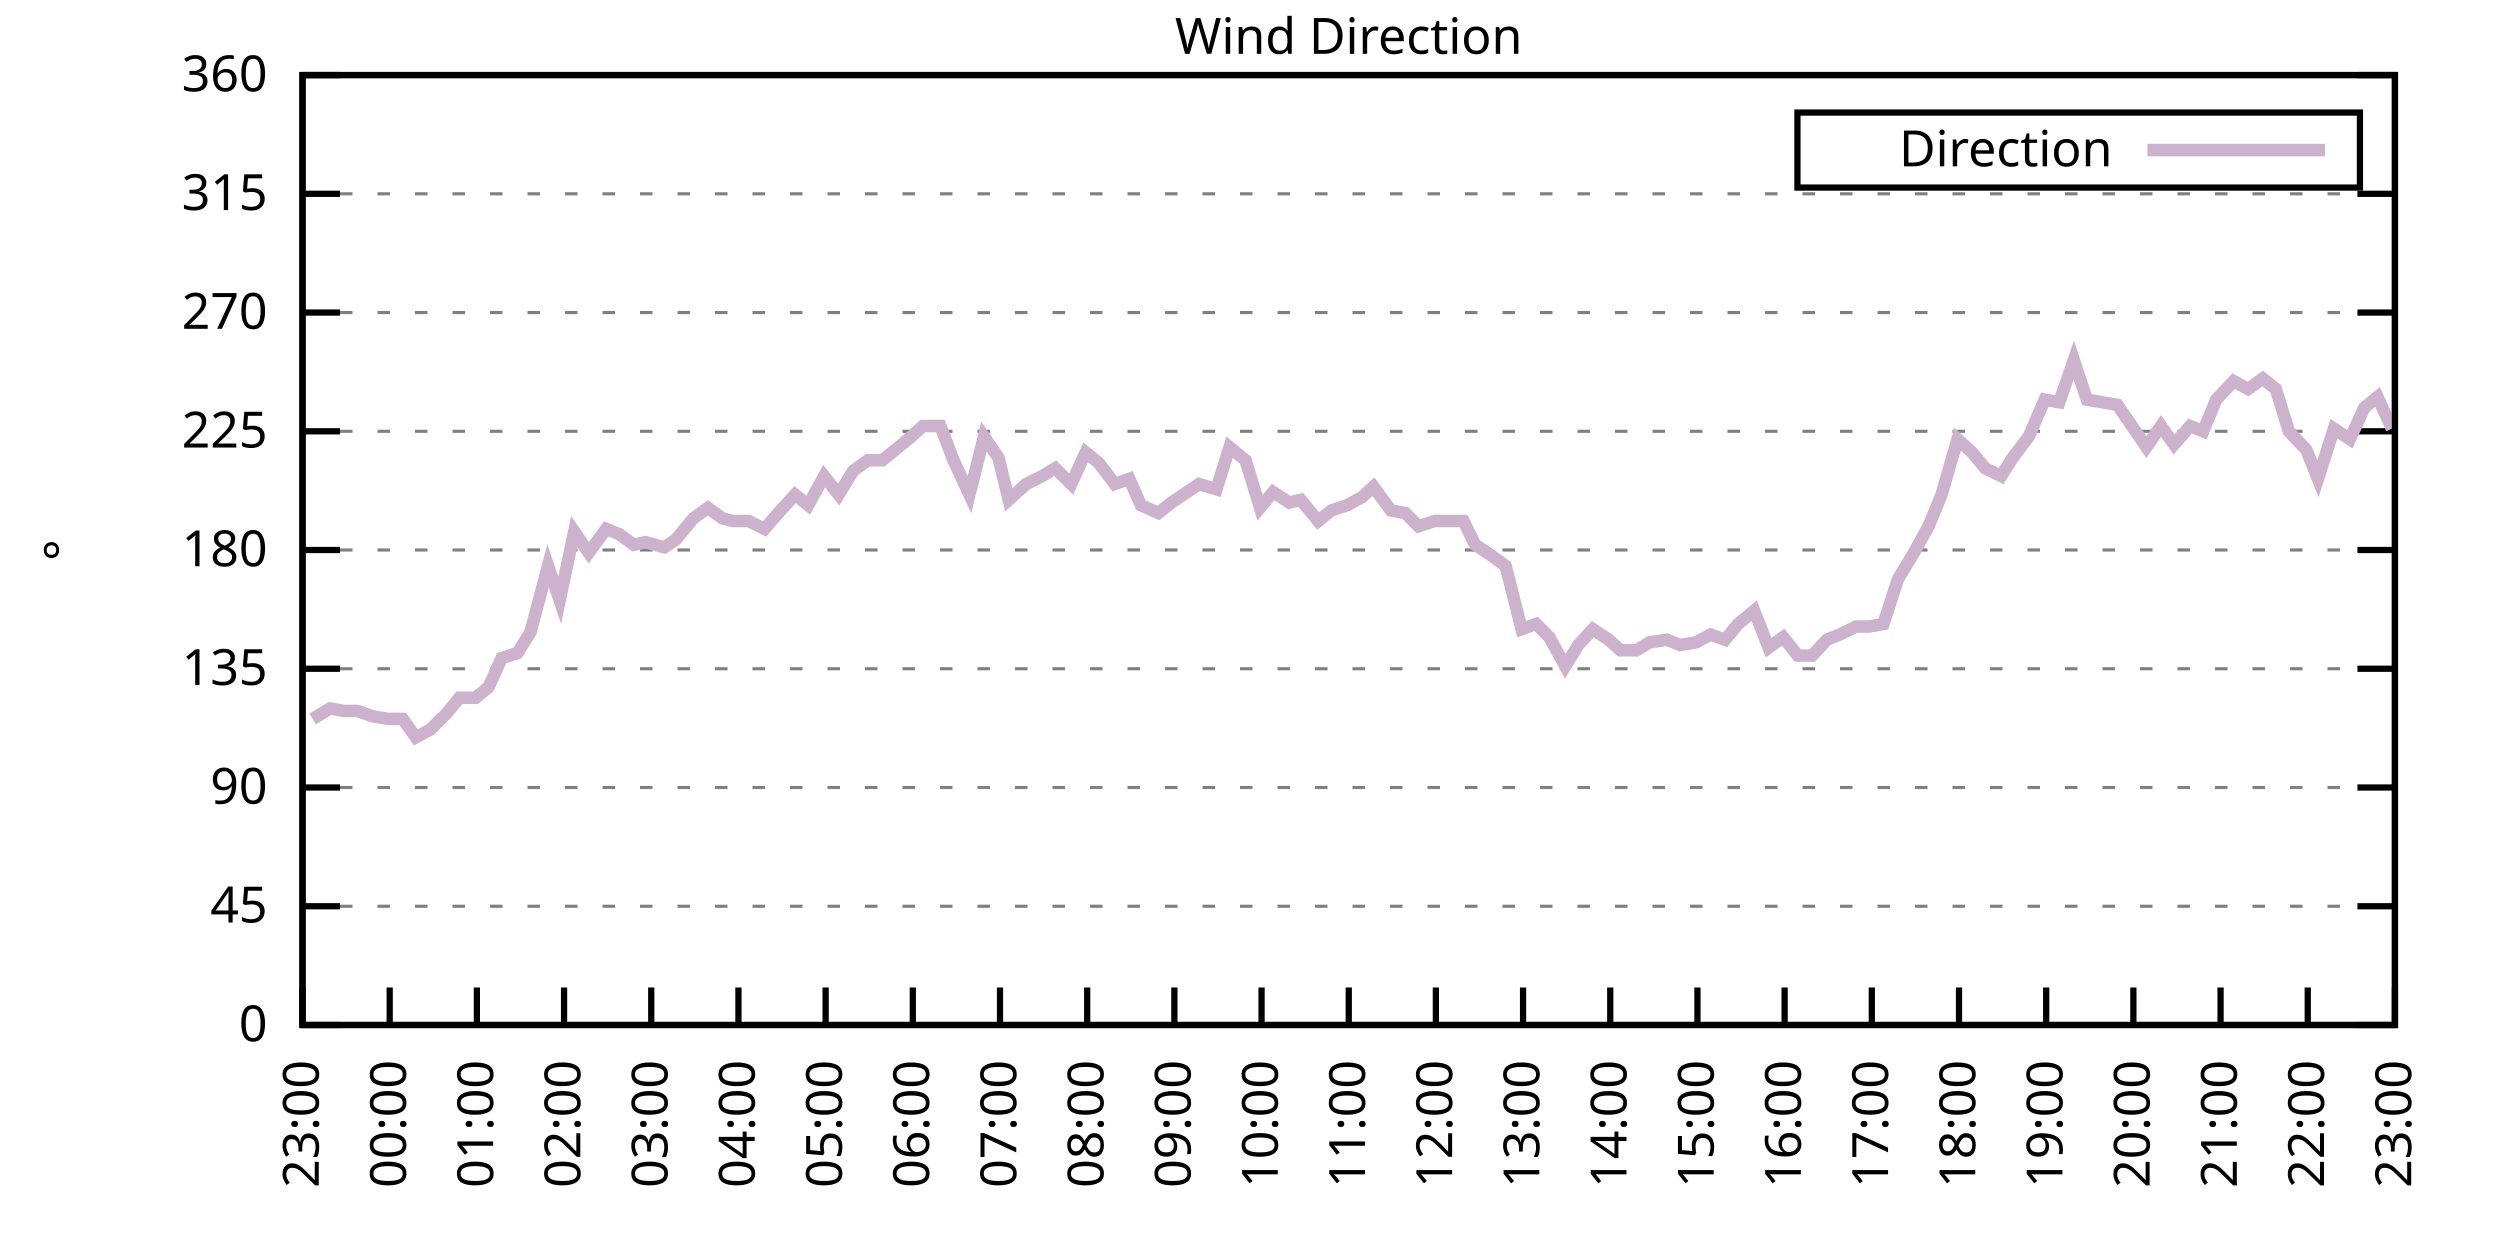
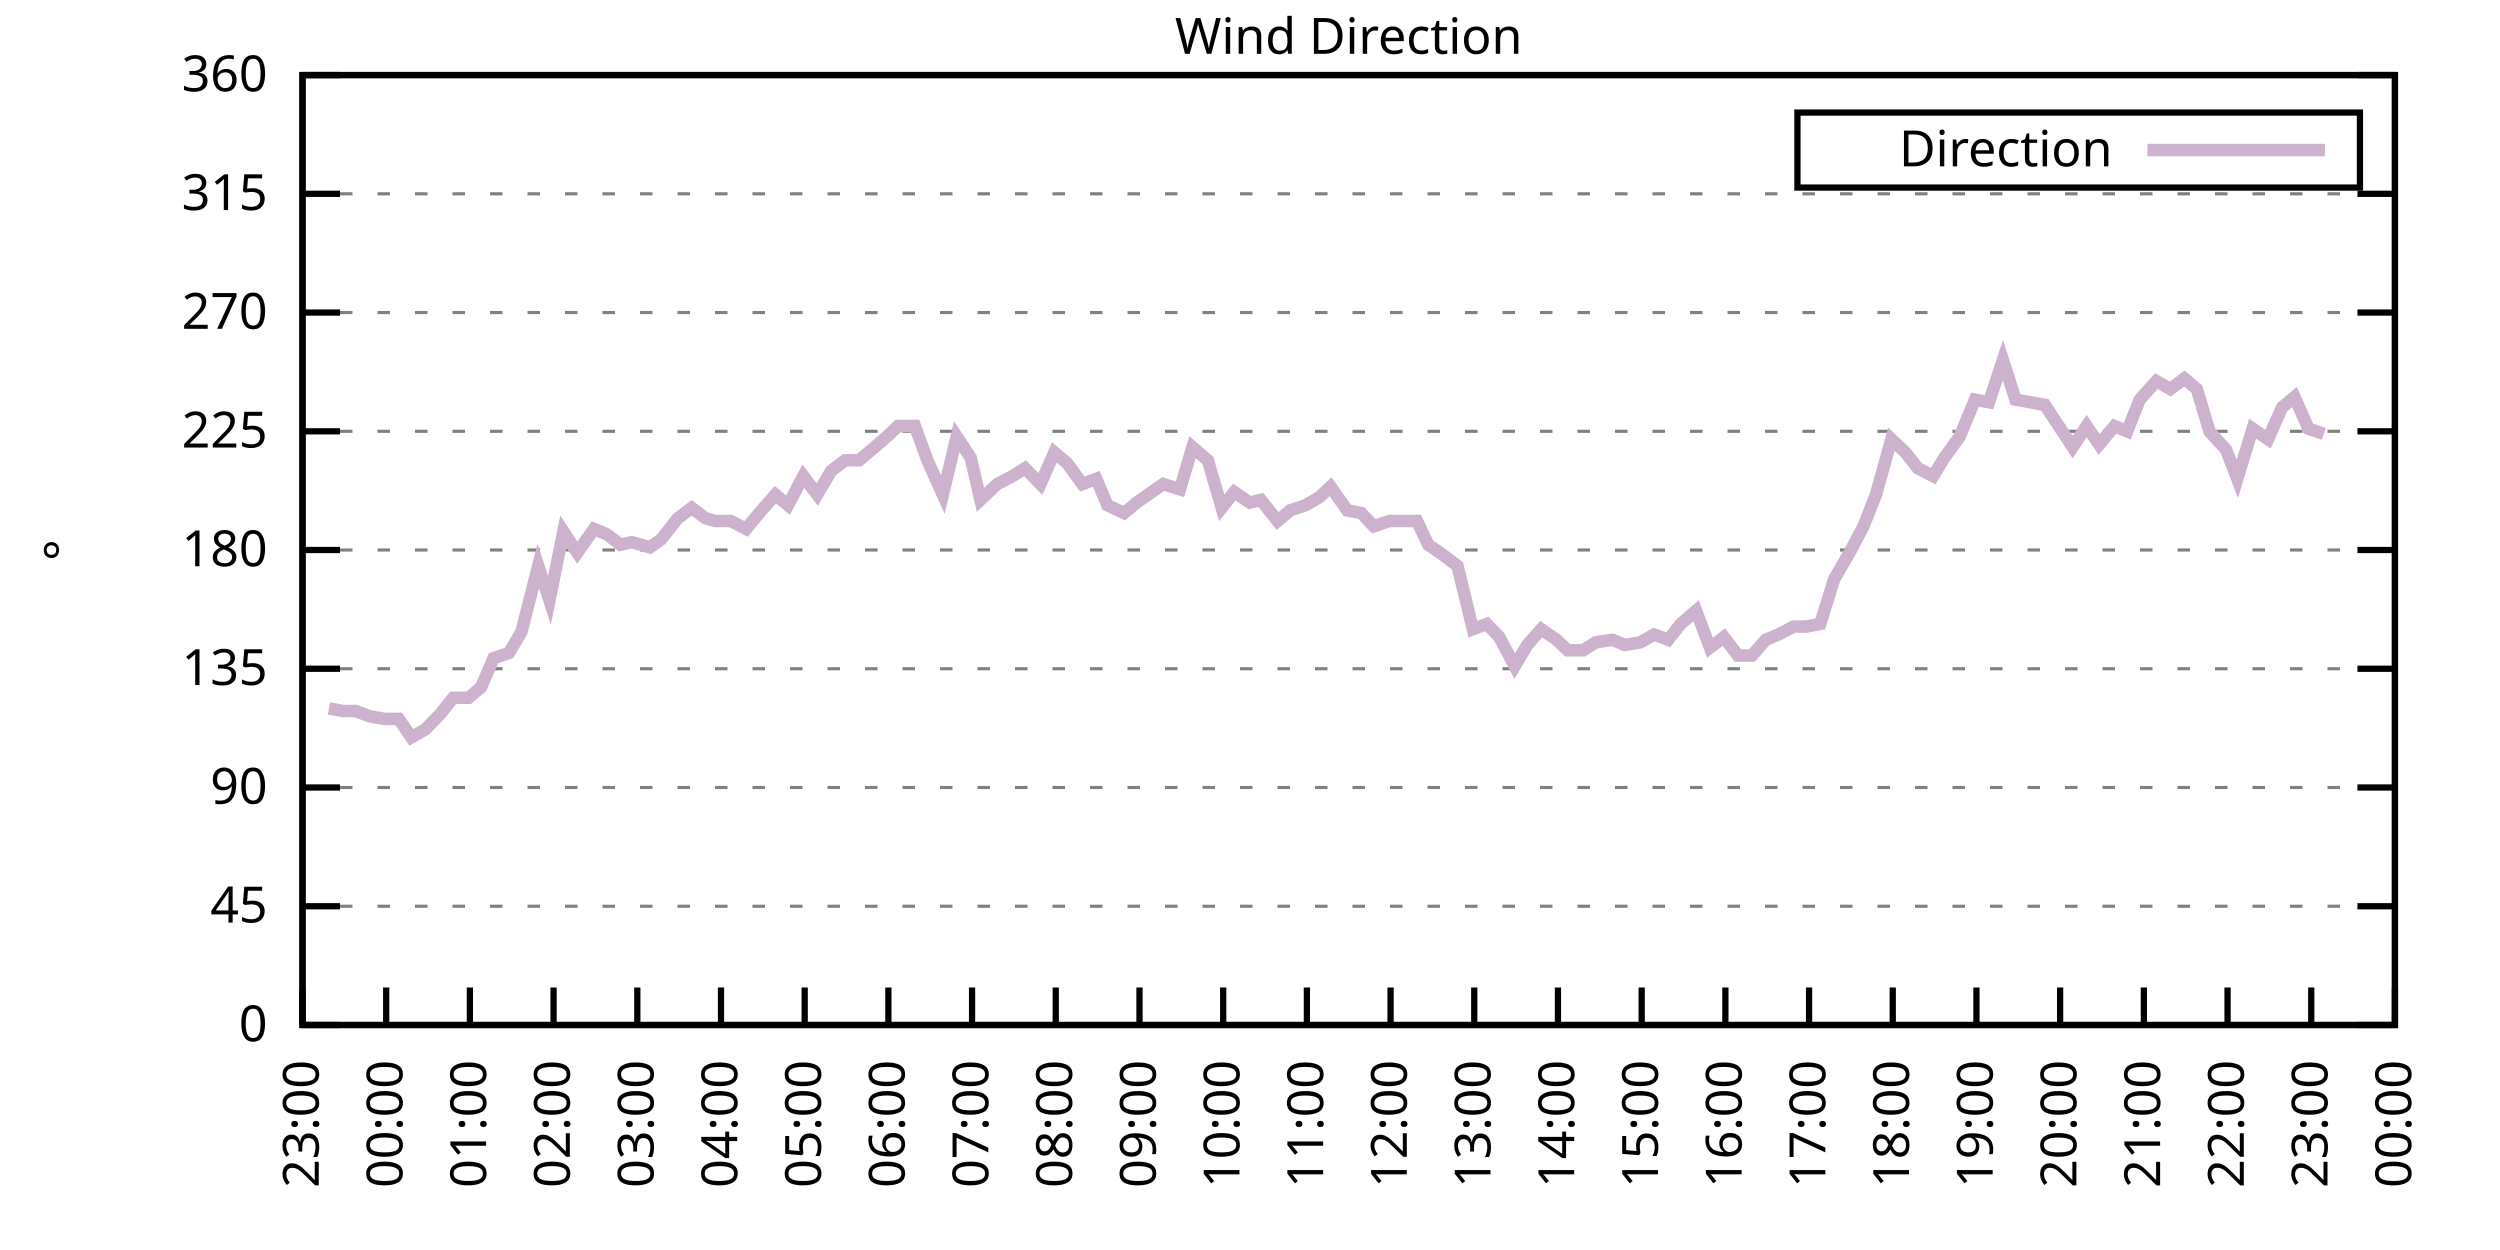
<svg xmlns="http://www.w3.org/2000/svg" xmlns:xlink="http://www.w3.org/1999/xlink" width="400" height="200" viewBox="0 0 400 200">
  <g id="gnuplot_canvas">
    <rect x="0" y="0" width="400" height="200" fill="none" />
    <defs>
      <circle id="gpDot" r="0.5" stroke-width="0.5" stroke="currentColor" />
      <path id="gpPt0" stroke-width="0.333" stroke="currentColor" d="M-1,0 h2 M0,-1 v2" />
      <path id="gpPt1" stroke-width="0.333" stroke="currentColor" d="M-1,-1 L1,1 M1,-1 L-1,1" />
      <path id="gpPt2" stroke-width="0.333" stroke="currentColor" d="M-1,0 L1,0 M0,-1 L0,1 M-1,-1 L1,1 M-1,1 L1,-1" />
      <rect id="gpPt3" stroke-width="0.333" stroke="currentColor" x="-1" y="-1" width="2" height="2" />
      <rect id="gpPt4" stroke-width="0.333" stroke="currentColor" fill="currentColor" x="-1" y="-1" width="2" height="2" />
      <circle id="gpPt5" stroke-width="0.333" stroke="currentColor" cx="0" cy="0" r="1" />
      <use xlink:href="#gpPt5" id="gpPt6" fill="currentColor" stroke="none" />
      <path id="gpPt7" stroke-width="0.333" stroke="currentColor" d="M0,-1.33 L-1.33,0.67 L1.33,0.67 z" />
      <use xlink:href="#gpPt7" id="gpPt8" fill="currentColor" stroke="none" />
      <use xlink:href="#gpPt7" id="gpPt9" stroke="currentColor" transform="rotate(180)" />
      <use xlink:href="#gpPt9" id="gpPt10" fill="currentColor" stroke="none" />
      <use xlink:href="#gpPt3" id="gpPt11" stroke="currentColor" transform="rotate(45)" />
      <use xlink:href="#gpPt11" id="gpPt12" fill="currentColor" stroke="none" />
      <path id="gpPt13" stroke-width="0.333" stroke="currentColor" d="M0,1.330 L1.265,0.411 L0.782,-1.067 L-0.782,-1.076 L-1.265,0.411 z" />
      <use xlink:href="#gpPt13" id="gpPt14" fill="currentColor" stroke="none" />
      <filter id="textbox" filterUnits="objectBoundingBox" x="0" y="0" height="1" width="1">
        <feFlood flood-color="white" flood-opacity="1" result="bgnd" />
        <feComposite in="SourceGraphic" in2="bgnd" operator="atop" />
      </filter>
      <filter id="greybox" filterUnits="objectBoundingBox" x="0" y="0" height="1" width="1">
        <feFlood flood-color="lightgrey" flood-opacity="1" result="grey" />
        <feComposite in="SourceGraphic" in2="grey" operator="atop" />
      </filter>
    </defs>
    <g fill="none" color="white" stroke="currentColor" stroke-width="1.00" stroke-linecap="butt" stroke-linejoin="miter">
</g>
    <g fill="none" color="black" stroke="currentColor" stroke-width="1.00" stroke-linecap="butt" stroke-linejoin="miter">
      <g stroke="none" shape-rendering="crispEdges">
        <polygon fill="rgb(255, 255, 255)" points="48.40,164.00 383.18,164.00 383.18,12.02 48.40,12.02 " />
      </g>
    </g>
    <g fill="none" color="black" stroke="currentColor" stroke-width="1.00" stroke-linecap="butt" stroke-linejoin="miter">
</g>
    <g fill="none" color="black" stroke="black" stroke-width="0.50" stroke-linecap="butt" stroke-linejoin="miter">
</g>
    <g fill="none" color="gray" stroke="currentColor" stroke-width="0.50" stroke-linecap="butt" stroke-linejoin="miter">
      <path stroke="gray" stroke-dasharray="2,4" class="gridline" d="M48.40,164.00 L383.19,164.00  " />
    </g>
    <g fill="none" color="gray" stroke="gray" stroke-width="1.00" stroke-linecap="butt" stroke-linejoin="miter">
</g>
    <g fill="none" color="black" stroke="currentColor" stroke-width="1.00" stroke-linecap="butt" stroke-linejoin="miter">
      <path stroke="black" d="M48.40,164.00 L54.40,164.00 M383.19,164.00 L377.19,164.00  " />
      <g transform="translate(42.80,166.60)" stroke="none" fill="black" font-family="Sans" font-size="8.00" text-anchor="end">
        <text>
          <tspan font-family="Sans"> 0</tspan>
        </text>
      </g>
    </g>
    <g fill="none" color="black" stroke="currentColor" stroke-width="1.00" stroke-linecap="butt" stroke-linejoin="miter">
</g>
    <g fill="none" color="black" stroke="black" stroke-width="0.50" stroke-linecap="butt" stroke-linejoin="miter">
</g>
    <g fill="none" color="gray" stroke="currentColor" stroke-width="0.50" stroke-linecap="butt" stroke-linejoin="miter">
      <path stroke="gray" stroke-dasharray="2,4" class="gridline" d="M48.40,145.00 L383.19,145.00  " />
    </g>
    <g fill="none" color="gray" stroke="gray" stroke-width="1.00" stroke-linecap="butt" stroke-linejoin="miter">
</g>
    <g fill="none" color="black" stroke="currentColor" stroke-width="1.00" stroke-linecap="butt" stroke-linejoin="miter">
      <path stroke="black" d="M48.40,145.00 L54.40,145.00 M383.19,145.00 L377.19,145.00  " />
      <g transform="translate(42.80,147.60)" stroke="none" fill="black" font-family="Sans" font-size="8.00" text-anchor="end">
        <text>
          <tspan font-family="Sans"> 45</tspan>
        </text>
      </g>
    </g>
    <g fill="none" color="black" stroke="currentColor" stroke-width="1.00" stroke-linecap="butt" stroke-linejoin="miter">
</g>
    <g fill="none" color="black" stroke="black" stroke-width="0.50" stroke-linecap="butt" stroke-linejoin="miter">
</g>
    <g fill="none" color="gray" stroke="currentColor" stroke-width="0.50" stroke-linecap="butt" stroke-linejoin="miter">
      <path stroke="gray" stroke-dasharray="2,4" class="gridline" d="M48.40,126.00 L383.19,126.00  " />
    </g>
    <g fill="none" color="gray" stroke="gray" stroke-width="1.00" stroke-linecap="butt" stroke-linejoin="miter">
</g>
    <g fill="none" color="black" stroke="currentColor" stroke-width="1.00" stroke-linecap="butt" stroke-linejoin="miter">
      <path stroke="black" d="M48.40,126.00 L54.40,126.00 M383.19,126.00 L377.19,126.00  " />
      <g transform="translate(42.80,128.60)" stroke="none" fill="black" font-family="Sans" font-size="8.00" text-anchor="end">
        <text>
          <tspan font-family="Sans"> 90</tspan>
        </text>
      </g>
    </g>
    <g fill="none" color="black" stroke="currentColor" stroke-width="1.00" stroke-linecap="butt" stroke-linejoin="miter">
</g>
    <g fill="none" color="black" stroke="black" stroke-width="0.50" stroke-linecap="butt" stroke-linejoin="miter">
</g>
    <g fill="none" color="gray" stroke="currentColor" stroke-width="0.50" stroke-linecap="butt" stroke-linejoin="miter">
      <path stroke="gray" stroke-dasharray="2,4" class="gridline" d="M48.40,107.00 L383.19,107.00  " />
    </g>
    <g fill="none" color="gray" stroke="gray" stroke-width="1.00" stroke-linecap="butt" stroke-linejoin="miter">
</g>
    <g fill="none" color="black" stroke="currentColor" stroke-width="1.00" stroke-linecap="butt" stroke-linejoin="miter">
      <path stroke="black" d="M48.40,107.00 L54.40,107.00 M383.19,107.00 L377.19,107.00  " />
      <g transform="translate(42.80,109.60)" stroke="none" fill="black" font-family="Sans" font-size="8.00" text-anchor="end">
        <text>
          <tspan font-family="Sans"> 135</tspan>
        </text>
      </g>
    </g>
    <g fill="none" color="black" stroke="currentColor" stroke-width="1.00" stroke-linecap="butt" stroke-linejoin="miter">
</g>
    <g fill="none" color="black" stroke="black" stroke-width="0.50" stroke-linecap="butt" stroke-linejoin="miter">
</g>
    <g fill="none" color="gray" stroke="currentColor" stroke-width="0.50" stroke-linecap="butt" stroke-linejoin="miter">
      <path stroke="gray" stroke-dasharray="2,4" class="gridline" d="M48.40,88.00 L383.19,88.00  " />
    </g>
    <g fill="none" color="gray" stroke="gray" stroke-width="1.00" stroke-linecap="butt" stroke-linejoin="miter">
</g>
    <g fill="none" color="black" stroke="currentColor" stroke-width="1.00" stroke-linecap="butt" stroke-linejoin="miter">
      <path stroke="black" d="M48.40,88.00 L54.40,88.00 M383.19,88.00 L377.19,88.00  " />
      <g transform="translate(42.80,90.60)" stroke="none" fill="black" font-family="Sans" font-size="8.00" text-anchor="end">
        <text>
          <tspan font-family="Sans"> 180</tspan>
        </text>
      </g>
    </g>
    <g fill="none" color="black" stroke="currentColor" stroke-width="1.00" stroke-linecap="butt" stroke-linejoin="miter">
</g>
    <g fill="none" color="black" stroke="black" stroke-width="0.50" stroke-linecap="butt" stroke-linejoin="miter">
</g>
    <g fill="none" color="gray" stroke="currentColor" stroke-width="0.50" stroke-linecap="butt" stroke-linejoin="miter">
      <path stroke="gray" stroke-dasharray="2,4" class="gridline" d="M48.40,69.01 L383.19,69.01  " />
    </g>
    <g fill="none" color="gray" stroke="gray" stroke-width="1.00" stroke-linecap="butt" stroke-linejoin="miter">
</g>
    <g fill="none" color="black" stroke="currentColor" stroke-width="1.00" stroke-linecap="butt" stroke-linejoin="miter">
      <path stroke="black" d="M48.40,69.01 L54.40,69.01 M383.19,69.01 L377.19,69.01  " />
      <g transform="translate(42.80,71.61)" stroke="none" fill="black" font-family="Sans" font-size="8.00" text-anchor="end">
        <text>
          <tspan font-family="Sans"> 225</tspan>
        </text>
      </g>
    </g>
    <g fill="none" color="black" stroke="currentColor" stroke-width="1.00" stroke-linecap="butt" stroke-linejoin="miter">
</g>
    <g fill="none" color="black" stroke="black" stroke-width="0.50" stroke-linecap="butt" stroke-linejoin="miter">
</g>
    <g fill="none" color="gray" stroke="currentColor" stroke-width="0.50" stroke-linecap="butt" stroke-linejoin="miter">
      <path stroke="gray" stroke-dasharray="2,4" class="gridline" d="M48.40,50.01 L383.19,50.01  " />
    </g>
    <g fill="none" color="gray" stroke="gray" stroke-width="1.00" stroke-linecap="butt" stroke-linejoin="miter">
</g>
    <g fill="none" color="black" stroke="currentColor" stroke-width="1.00" stroke-linecap="butt" stroke-linejoin="miter">
      <path stroke="black" d="M48.40,50.01 L54.40,50.01 M383.19,50.01 L377.19,50.01  " />
      <g transform="translate(42.80,52.61)" stroke="none" fill="black" font-family="Sans" font-size="8.00" text-anchor="end">
        <text>
          <tspan font-family="Sans"> 270</tspan>
        </text>
      </g>
    </g>
    <g fill="none" color="black" stroke="currentColor" stroke-width="1.00" stroke-linecap="butt" stroke-linejoin="miter">
</g>
    <g fill="none" color="black" stroke="black" stroke-width="0.50" stroke-linecap="butt" stroke-linejoin="miter">
</g>
    <g fill="none" color="gray" stroke="currentColor" stroke-width="0.50" stroke-linecap="butt" stroke-linejoin="miter">
      <path stroke="gray" stroke-dasharray="2,4" class="gridline" d="M48.40,31.01 L383.19,31.01  " />
    </g>
    <g fill="none" color="gray" stroke="gray" stroke-width="1.00" stroke-linecap="butt" stroke-linejoin="miter">
</g>
    <g fill="none" color="black" stroke="currentColor" stroke-width="1.00" stroke-linecap="butt" stroke-linejoin="miter">
      <path stroke="black" d="M48.40,31.01 L54.40,31.01 M383.19,31.01 L377.19,31.01  " />
      <g transform="translate(42.80,33.61)" stroke="none" fill="black" font-family="Sans" font-size="8.00" text-anchor="end">
        <text>
          <tspan font-family="Sans"> 315</tspan>
        </text>
      </g>
    </g>
    <g fill="none" color="black" stroke="currentColor" stroke-width="1.00" stroke-linecap="butt" stroke-linejoin="miter">
</g>
    <g fill="none" color="black" stroke="black" stroke-width="0.50" stroke-linecap="butt" stroke-linejoin="miter">
</g>
    <g fill="none" color="gray" stroke="currentColor" stroke-width="0.50" stroke-linecap="butt" stroke-linejoin="miter">
      <path stroke="gray" stroke-dasharray="2,4" class="gridline" d="M48.40,12.01 L383.19,12.01  " />
    </g>
    <g fill="none" color="gray" stroke="gray" stroke-width="1.00" stroke-linecap="butt" stroke-linejoin="miter">
</g>
    <g fill="none" color="black" stroke="currentColor" stroke-width="1.00" stroke-linecap="butt" stroke-linejoin="miter">
      <path stroke="black" d="M48.40,12.01 L54.40,12.01 M383.19,12.01 L377.19,12.01  " />
      <g transform="translate(42.80,14.61)" stroke="none" fill="black" font-family="Sans" font-size="8.00" text-anchor="end">
        <text>
          <tspan font-family="Sans"> 360</tspan>
        </text>
      </g>
    </g>
    <g fill="none" color="black" stroke="currentColor" stroke-width="1.00" stroke-linecap="butt" stroke-linejoin="miter">
      <path stroke="black" d="M48.40,164.00 L48.40,158.00  " />
      <g transform="translate(51.00,169.60) rotate(270.00)" stroke="none" fill="black" font-family="Sans" font-size="8.00" text-anchor="end">
        <text>
          <tspan font-family="Sans">23:00</tspan>
        </text>
      </g>
    </g>
    <g fill="none" color="black" stroke="currentColor" stroke-width="1.00" stroke-linecap="butt" stroke-linejoin="miter">
-       <path stroke="black" d="M62.35,164.00 L62.35,158.00  " />
-       <g transform="translate(64.95,169.60) rotate(270.00)" stroke="none" fill="black" font-family="Sans" font-size="8.00" text-anchor="end">
+       <path stroke="black" d="M61.79,164.00 L61.79,158.00  " />
+       <g transform="translate(64.39,169.60) rotate(270.00)" stroke="none" fill="black" font-family="Sans" font-size="8.00" text-anchor="end">
        <text>
          <tspan font-family="Sans">00:00</tspan>
        </text>
      </g>
    </g>
    <g fill="none" color="black" stroke="currentColor" stroke-width="1.00" stroke-linecap="butt" stroke-linejoin="miter">
-       <path stroke="black" d="M76.30,164.00 L76.30,158.00  " />
-       <g transform="translate(78.90,169.60) rotate(270.00)" stroke="none" fill="black" font-family="Sans" font-size="8.00" text-anchor="end">
+       <path stroke="black" d="M75.18,164.00 L75.18,158.00  " />
+       <g transform="translate(77.78,169.60) rotate(270.00)" stroke="none" fill="black" font-family="Sans" font-size="8.00" text-anchor="end">
        <text>
          <tspan font-family="Sans">01:00</tspan>
        </text>
      </g>
    </g>
    <g fill="none" color="black" stroke="currentColor" stroke-width="1.00" stroke-linecap="butt" stroke-linejoin="miter">
-       <path stroke="black" d="M90.25,164.00 L90.25,158.00  " />
-       <g transform="translate(92.85,169.60) rotate(270.00)" stroke="none" fill="black" font-family="Sans" font-size="8.00" text-anchor="end">
+       <path stroke="black" d="M88.57,164.00 L88.57,158.00  " />
+       <g transform="translate(91.17,169.60) rotate(270.00)" stroke="none" fill="black" font-family="Sans" font-size="8.00" text-anchor="end">
        <text>
          <tspan font-family="Sans">02:00</tspan>
        </text>
      </g>
    </g>
    <g fill="none" color="black" stroke="currentColor" stroke-width="1.00" stroke-linecap="butt" stroke-linejoin="miter">
-       <path stroke="black" d="M104.20,164.00 L104.20,158.00  " />
-       <g transform="translate(106.80,169.60) rotate(270.00)" stroke="none" fill="black" font-family="Sans" font-size="8.00" text-anchor="end">
+       <path stroke="black" d="M101.97,164.00 L101.97,158.00  " />
+       <g transform="translate(104.57,169.60) rotate(270.00)" stroke="none" fill="black" font-family="Sans" font-size="8.00" text-anchor="end">
        <text>
          <tspan font-family="Sans">03:00</tspan>
        </text>
      </g>
    </g>
    <g fill="none" color="black" stroke="currentColor" stroke-width="1.00" stroke-linecap="butt" stroke-linejoin="miter">
-       <path stroke="black" d="M118.15,164.00 L118.15,158.00  " />
-       <g transform="translate(120.75,169.60) rotate(270.00)" stroke="none" fill="black" font-family="Sans" font-size="8.00" text-anchor="end">
+       <path stroke="black" d="M115.36,164.00 L115.36,158.00  " />
+       <g transform="translate(117.96,169.60) rotate(270.00)" stroke="none" fill="black" font-family="Sans" font-size="8.00" text-anchor="end">
        <text>
          <tspan font-family="Sans">04:00</tspan>
        </text>
      </g>
    </g>
    <g fill="none" color="black" stroke="currentColor" stroke-width="1.00" stroke-linecap="butt" stroke-linejoin="miter">
-       <path stroke="black" d="M132.10,164.00 L132.10,158.00  " />
-       <g transform="translate(134.70,169.60) rotate(270.00)" stroke="none" fill="black" font-family="Sans" font-size="8.00" text-anchor="end">
+       <path stroke="black" d="M128.75,164.00 L128.75,158.00  " />
+       <g transform="translate(131.35,169.60) rotate(270.00)" stroke="none" fill="black" font-family="Sans" font-size="8.00" text-anchor="end">
        <text>
          <tspan font-family="Sans">05:00</tspan>
        </text>
      </g>
    </g>
    <g fill="none" color="black" stroke="currentColor" stroke-width="1.00" stroke-linecap="butt" stroke-linejoin="miter">
-       <path stroke="black" d="M146.05,164.00 L146.05,158.00  " />
-       <g transform="translate(148.65,169.60) rotate(270.00)" stroke="none" fill="black" font-family="Sans" font-size="8.00" text-anchor="end">
+       <path stroke="black" d="M142.14,164.00 L142.14,158.00  " />
+       <g transform="translate(144.74,169.60) rotate(270.00)" stroke="none" fill="black" font-family="Sans" font-size="8.00" text-anchor="end">
        <text>
          <tspan font-family="Sans">06:00</tspan>
        </text>
      </g>
    </g>
    <g fill="none" color="black" stroke="currentColor" stroke-width="1.00" stroke-linecap="butt" stroke-linejoin="miter">
-       <path stroke="black" d="M160.00,164.00 L160.00,158.00  " />
-       <g transform="translate(162.60,169.60) rotate(270.00)" stroke="none" fill="black" font-family="Sans" font-size="8.00" text-anchor="end">
+       <path stroke="black" d="M155.53,164.00 L155.53,158.00  " />
+       <g transform="translate(158.13,169.60) rotate(270.00)" stroke="none" fill="black" font-family="Sans" font-size="8.00" text-anchor="end">
        <text>
          <tspan font-family="Sans">07:00</tspan>
        </text>
      </g>
    </g>
    <g fill="none" color="black" stroke="currentColor" stroke-width="1.00" stroke-linecap="butt" stroke-linejoin="miter">
-       <path stroke="black" d="M173.95,164.00 L173.95,158.00  " />
-       <g transform="translate(176.55,169.60) rotate(270.00)" stroke="none" fill="black" font-family="Sans" font-size="8.00" text-anchor="end">
+       <path stroke="black" d="M168.92,164.00 L168.92,158.00  " />
+       <g transform="translate(171.52,169.60) rotate(270.00)" stroke="none" fill="black" font-family="Sans" font-size="8.00" text-anchor="end">
        <text>
          <tspan font-family="Sans">08:00</tspan>
        </text>
      </g>
    </g>
    <g fill="none" color="black" stroke="currentColor" stroke-width="1.00" stroke-linecap="butt" stroke-linejoin="miter">
-       <path stroke="black" d="M187.90,164.00 L187.90,158.00  " />
-       <g transform="translate(190.50,169.60) rotate(270.00)" stroke="none" fill="black" font-family="Sans" font-size="8.00" text-anchor="end">
+       <path stroke="black" d="M182.32,164.00 L182.32,158.00  " />
+       <g transform="translate(184.92,169.60) rotate(270.00)" stroke="none" fill="black" font-family="Sans" font-size="8.00" text-anchor="end">
        <text>
          <tspan font-family="Sans">09:00</tspan>
        </text>
      </g>
    </g>
    <g fill="none" color="black" stroke="currentColor" stroke-width="1.00" stroke-linecap="butt" stroke-linejoin="miter">
-       <path stroke="black" d="M201.85,164.00 L201.85,158.00  " />
-       <g transform="translate(204.45,169.60) rotate(270.00)" stroke="none" fill="black" font-family="Sans" font-size="8.00" text-anchor="end">
+       <path stroke="black" d="M195.71,164.00 L195.71,158.00  " />
+       <g transform="translate(198.31,169.60) rotate(270.00)" stroke="none" fill="black" font-family="Sans" font-size="8.00" text-anchor="end">
        <text>
          <tspan font-family="Sans">10:00</tspan>
        </text>
      </g>
    </g>
    <g fill="none" color="black" stroke="currentColor" stroke-width="1.00" stroke-linecap="butt" stroke-linejoin="miter">
-       <path stroke="black" d="M215.80,164.00 L215.80,158.00  " />
-       <g transform="translate(218.40,169.60) rotate(270.00)" stroke="none" fill="black" font-family="Sans" font-size="8.00" text-anchor="end">
+       <path stroke="black" d="M209.10,164.00 L209.10,158.00  " />
+       <g transform="translate(211.70,169.60) rotate(270.00)" stroke="none" fill="black" font-family="Sans" font-size="8.00" text-anchor="end">
        <text>
          <tspan font-family="Sans">11:00</tspan>
        </text>
      </g>
    </g>
    <g fill="none" color="black" stroke="currentColor" stroke-width="1.00" stroke-linecap="butt" stroke-linejoin="miter">
-       <path stroke="black" d="M229.74,164.00 L229.74,158.00  " />
-       <g transform="translate(232.34,169.60) rotate(270.00)" stroke="none" fill="black" font-family="Sans" font-size="8.00" text-anchor="end">
+       <path stroke="black" d="M222.49,164.00 L222.49,158.00  " />
+       <g transform="translate(225.09,169.60) rotate(270.00)" stroke="none" fill="black" font-family="Sans" font-size="8.00" text-anchor="end">
        <text>
          <tspan font-family="Sans">12:00</tspan>
        </text>
      </g>
    </g>
    <g fill="none" color="black" stroke="currentColor" stroke-width="1.00" stroke-linecap="butt" stroke-linejoin="miter">
-       <path stroke="black" d="M243.69,164.00 L243.69,158.00  " />
-       <g transform="translate(246.29,169.60) rotate(270.00)" stroke="none" fill="black" font-family="Sans" font-size="8.00" text-anchor="end">
+       <path stroke="black" d="M235.88,164.00 L235.88,158.00  " />
+       <g transform="translate(238.48,169.60) rotate(270.00)" stroke="none" fill="black" font-family="Sans" font-size="8.00" text-anchor="end">
        <text>
          <tspan font-family="Sans">13:00</tspan>
        </text>
      </g>
    </g>
    <g fill="none" color="black" stroke="currentColor" stroke-width="1.00" stroke-linecap="butt" stroke-linejoin="miter">
-       <path stroke="black" d="M257.64,164.00 L257.64,158.00  " />
-       <g transform="translate(260.24,169.60) rotate(270.00)" stroke="none" fill="black" font-family="Sans" font-size="8.00" text-anchor="end">
+       <path stroke="black" d="M249.27,164.00 L249.27,158.00  " />
+       <g transform="translate(251.87,169.60) rotate(270.00)" stroke="none" fill="black" font-family="Sans" font-size="8.00" text-anchor="end">
        <text>
          <tspan font-family="Sans">14:00</tspan>
        </text>
      </g>
    </g>
    <g fill="none" color="black" stroke="currentColor" stroke-width="1.00" stroke-linecap="butt" stroke-linejoin="miter">
-       <path stroke="black" d="M271.59,164.00 L271.59,158.00  " />
-       <g transform="translate(274.19,169.60) rotate(270.00)" stroke="none" fill="black" font-family="Sans" font-size="8.00" text-anchor="end">
+       <path stroke="black" d="M262.67,164.00 L262.67,158.00  " />
+       <g transform="translate(265.27,169.60) rotate(270.00)" stroke="none" fill="black" font-family="Sans" font-size="8.00" text-anchor="end">
        <text>
          <tspan font-family="Sans">15:00</tspan>
        </text>
      </g>
    </g>
    <g fill="none" color="black" stroke="currentColor" stroke-width="1.00" stroke-linecap="butt" stroke-linejoin="miter">
-       <path stroke="black" d="M285.54,164.00 L285.54,158.00  " />
-       <g transform="translate(288.14,169.60) rotate(270.00)" stroke="none" fill="black" font-family="Sans" font-size="8.00" text-anchor="end">
+       <path stroke="black" d="M276.06,164.00 L276.06,158.00  " />
+       <g transform="translate(278.66,169.60) rotate(270.00)" stroke="none" fill="black" font-family="Sans" font-size="8.00" text-anchor="end">
        <text>
          <tspan font-family="Sans">16:00</tspan>
        </text>
      </g>
    </g>
    <g fill="none" color="black" stroke="currentColor" stroke-width="1.00" stroke-linecap="butt" stroke-linejoin="miter">
-       <path stroke="black" d="M299.49,164.00 L299.49,158.00  " />
-       <g transform="translate(302.09,169.60) rotate(270.00)" stroke="none" fill="black" font-family="Sans" font-size="8.00" text-anchor="end">
+       <path stroke="black" d="M289.45,164.00 L289.45,158.00  " />
+       <g transform="translate(292.05,169.60) rotate(270.00)" stroke="none" fill="black" font-family="Sans" font-size="8.00" text-anchor="end">
        <text>
          <tspan font-family="Sans">17:00</tspan>
        </text>
      </g>
    </g>
    <g fill="none" color="black" stroke="currentColor" stroke-width="1.00" stroke-linecap="butt" stroke-linejoin="miter">
-       <path stroke="black" d="M313.44,164.00 L313.44,158.00  " />
-       <g transform="translate(316.04,169.60) rotate(270.00)" stroke="none" fill="black" font-family="Sans" font-size="8.00" text-anchor="end">
+       <path stroke="black" d="M302.84,164.00 L302.84,158.00  " />
+       <g transform="translate(305.44,169.60) rotate(270.00)" stroke="none" fill="black" font-family="Sans" font-size="8.00" text-anchor="end">
        <text>
          <tspan font-family="Sans">18:00</tspan>
        </text>
      </g>
    </g>
    <g fill="none" color="black" stroke="currentColor" stroke-width="1.00" stroke-linecap="butt" stroke-linejoin="miter">
-       <path stroke="black" d="M327.39,164.00 L327.39,158.00  " />
-       <g transform="translate(329.99,169.60) rotate(270.00)" stroke="none" fill="black" font-family="Sans" font-size="8.00" text-anchor="end">
+       <path stroke="black" d="M316.23,164.00 L316.23,158.00  " />
+       <g transform="translate(318.83,169.60) rotate(270.00)" stroke="none" fill="black" font-family="Sans" font-size="8.00" text-anchor="end">
        <text>
          <tspan font-family="Sans">19:00</tspan>
        </text>
      </g>
    </g>
    <g fill="none" color="black" stroke="currentColor" stroke-width="1.00" stroke-linecap="butt" stroke-linejoin="miter">
-       <path stroke="black" d="M341.34,164.00 L341.34,158.00  " />
-       <g transform="translate(343.94,169.60) rotate(270.00)" stroke="none" fill="black" font-family="Sans" font-size="8.00" text-anchor="end">
+       <path stroke="black" d="M329.62,164.00 L329.62,158.00  " />
+       <g transform="translate(332.22,169.60) rotate(270.00)" stroke="none" fill="black" font-family="Sans" font-size="8.00" text-anchor="end">
        <text>
          <tspan font-family="Sans">20:00</tspan>
        </text>
      </g>
    </g>
    <g fill="none" color="black" stroke="currentColor" stroke-width="1.00" stroke-linecap="butt" stroke-linejoin="miter">
-       <path stroke="black" d="M355.29,164.00 L355.29,158.00  " />
-       <g transform="translate(357.89,169.60) rotate(270.00)" stroke="none" fill="black" font-family="Sans" font-size="8.00" text-anchor="end">
+       <path stroke="black" d="M343.02,164.00 L343.02,158.00  " />
+       <g transform="translate(345.62,169.60) rotate(270.00)" stroke="none" fill="black" font-family="Sans" font-size="8.00" text-anchor="end">
        <text>
          <tspan font-family="Sans">21:00</tspan>
        </text>
      </g>
    </g>
    <g fill="none" color="black" stroke="currentColor" stroke-width="1.00" stroke-linecap="butt" stroke-linejoin="miter">
-       <path stroke="black" d="M369.24,164.00 L369.24,158.00  " />
-       <g transform="translate(371.84,169.60) rotate(270.00)" stroke="none" fill="black" font-family="Sans" font-size="8.00" text-anchor="end">
+       <path stroke="black" d="M356.41,164.00 L356.41,158.00  " />
+       <g transform="translate(359.01,169.60) rotate(270.00)" stroke="none" fill="black" font-family="Sans" font-size="8.00" text-anchor="end">
        <text>
          <tspan font-family="Sans">22:00</tspan>
+         </text>
+       </g>
+     </g>
+     <g fill="none" color="black" stroke="currentColor" stroke-width="1.00" stroke-linecap="butt" stroke-linejoin="miter">
+       <path stroke="black" d="M369.80,164.00 L369.80,158.00  " />
+       <g transform="translate(372.40,169.60) rotate(270.00)" stroke="none" fill="black" font-family="Sans" font-size="8.00" text-anchor="end">
+         <text>
+           <tspan font-family="Sans">23:00</tspan>
        </text>
      </g>
    </g>
    <g fill="none" color="black" stroke="currentColor" stroke-width="1.00" stroke-linecap="butt" stroke-linejoin="miter">
      <path stroke="black" d="M383.19,164.00 L383.19,158.00  " />
      <g transform="translate(385.79,169.60) rotate(270.00)" stroke="none" fill="black" font-family="Sans" font-size="8.00" text-anchor="end">
        <text>
-           <tspan font-family="Sans">23:00</tspan>
+           <tspan font-family="Sans">00:00</tspan>
        </text>
      </g>
    </g>
    <g fill="none" color="black" stroke="currentColor" stroke-width="1.00" stroke-linecap="butt" stroke-linejoin="miter">
</g>
    <g fill="none" color="black" stroke="currentColor" stroke-width="1.00" stroke-linecap="butt" stroke-linejoin="miter">
      <path stroke="black" d="M48.40,12.01 L48.40,164.00 L383.19,164.00 L383.19,12.01 L48.40,12.01 Z  " />
    </g>
    <g fill="none" color="black" stroke="currentColor" stroke-width="1.00" stroke-linecap="butt" stroke-linejoin="miter">
</g>
    <g fill="none" color="black" stroke="currentColor" stroke-width="1.00" stroke-linecap="butt" stroke-linejoin="miter">
      <path stroke="black" d="M287.59,30.01 L287.59,18.01 L377.59,18.01 L377.59,30.01 L287.59,30.01 Z  " />
    </g>
    <g id="Wind_direction_plot_1">
      <g fill="none" color="white" stroke="black" stroke-width="2.00" stroke-linecap="butt" stroke-linejoin="miter">
</g>
      <g fill="none" color="black" stroke="currentColor" stroke-width="2.00" stroke-linecap="butt" stroke-linejoin="miter">
        <g transform="translate(337.99,26.61)" stroke="none" fill="black" font-family="Sans" font-size="8.00" text-anchor="end">
          <text>
            <tspan font-family="Sans">Direction</tspan>
          </text>
        </g>
      </g>
      <g fill="none" color="black" stroke="currentColor" stroke-width="2.00" stroke-linecap="butt" stroke-linejoin="miter">
-         <path stroke="rgb(204, 178, 204)" d="M343.59,24.01 L371.99,24.01 M50.03,115.03 L52.82,113.34 L55.14,113.76 L57.23,113.76 L59.56,114.60 L62.12,115.03   L64.44,115.03 L66.53,117.98 L68.86,116.71 L71.42,114.18 L73.51,111.65 L76.07,111.65 L78.16,109.96 L80.25,105.31   L82.81,104.47 L84.90,101.09 L87.69,90.54 L89.55,96.03 L91.88,85.05 L94.20,88.43 L96.99,84.63 L99.08,85.47   L101.41,87.16 L103.27,86.74 L106.29,87.58 L108.15,86.32 L110.94,82.94 L113.27,81.25 L115.59,82.94 L117.22,83.36   L119.78,83.36 L122.33,84.63 L124.89,81.67 L127.22,79.14 L129.31,80.83 L131.87,76.18 L134.19,79.14 L136.51,75.34   L138.84,73.65 L141.16,73.65 L143.26,71.96 L145.81,69.85 L147.67,68.16 L150.46,68.16 L152.56,73.65 L155.11,79.14   L157.44,69.85 L159.76,73.23 L161.39,79.98 L164.18,77.45 L166.74,76.18 L168.83,74.92 L171.39,77.45 L173.71,72.38   L175.81,74.07 L178.36,77.45 L180.69,76.61 L182.55,80.83 L185.34,82.09 L187.43,80.41 L191.85,77.45 L194.64,78.29   L196.73,71.54 L199.29,73.65 L201.61,81.25 L203.71,78.72 L206.26,80.41 L208.12,79.98 L210.91,83.36 L213.01,81.67   L215.56,80.83 L217.89,79.56 L219.75,77.87 L222.54,81.67 L224.86,82.09 L226.95,84.21 L229.51,83.36 L231.60,83.36   L234.16,83.36 L236.02,87.16 L238.58,88.85 L240.90,90.54 L243.46,100.67 L245.79,99.83 L247.88,101.94 L250.44,106.58   L252.53,103.20 L254.85,100.67 L257.41,102.36 L259.27,104.05 L261.83,104.05 L263.92,102.78 L266.71,102.36 L268.80,103.20   L271.36,102.78 L273.69,101.52 L276.01,102.36 L278.10,99.83 L280.66,97.72 L282.99,103.63 L285.31,101.94 L287.64,104.89   L289.96,104.89 L292.29,102.36 L294.38,101.52 L296.94,100.25 L299.03,100.25 L301.35,99.83 L303.68,92.65 L306.23,88.43   L308.56,84.21 L310.65,79.14 L313.21,70.27 L315.53,72.38 L317.63,74.92 L320.18,76.18 L322.04,73.23 L324.60,69.85   L327.16,63.94 L329.48,64.36 L331.81,57.61 L333.90,63.94 L338.78,64.78 L341.11,68.16 L343.43,71.54 L345.76,68.16   L347.85,71.12 L350.41,68.16 L352.50,69.01 L354.59,63.94 L357.38,60.98 L359.71,62.25 L362.03,60.56 L364.13,62.25   L366.22,69.01 L369.01,71.96 L370.87,76.61 L373.43,68.58 L375.98,70.27 L378.31,65.21 L380.40,63.52 L382.73,68.58    " />
+         <path stroke="rgb(204, 178, 204)" d="M343.59,24.01 L371.99,24.01 M52.64,113.34 L54.87,113.76 L56.88,113.76 L59.11,114.60 L61.57,115.03 L63.80,115.03   L65.81,117.98 L68.04,116.71 L70.50,114.18 L72.50,111.65 L74.96,111.65 L76.97,109.96 L78.98,105.31 L81.43,104.47   L83.44,101.09 L86.12,90.54 L87.91,96.03 L90.14,85.05 L92.37,88.43 L95.05,84.63 L97.06,85.47 L99.29,87.16   L101.07,86.74 L103.98,87.58 L105.76,86.32 L108.44,82.94 L110.67,81.25 L112.90,82.94 L114.47,83.36 L116.92,83.36   L119.38,84.63 L121.83,81.67 L124.06,79.14 L126.07,80.83 L128.53,76.18 L130.76,79.14 L132.99,75.34 L135.22,73.65   L137.45,73.65 L139.46,71.96 L141.92,69.85 L143.70,68.16 L146.38,68.16 L148.39,73.65 L150.85,79.14 L153.08,69.85   L155.31,73.23 L156.87,79.98 L159.55,77.45 L162.01,76.18 L164.01,74.92 L166.47,77.45 L168.70,72.38 L170.71,74.07   L173.17,77.45 L175.40,76.61 L177.18,80.83 L179.86,82.09 L181.87,80.41 L186.11,77.45 L188.79,78.29 L190.80,71.54   L193.25,73.65 L195.48,81.25 L197.49,78.72 L199.95,80.41 L201.73,79.98 L204.41,83.36 L206.42,81.67 L208.88,80.83   L211.11,79.56 L212.89,77.87 L215.57,81.67 L217.80,82.09 L219.81,84.21 L222.27,83.36 L224.28,83.36 L226.73,83.36   L228.52,87.16 L230.97,88.85 L233.20,90.54 L235.66,100.67 L237.89,99.83 L239.90,101.94 L242.36,106.58 L244.36,103.20   L246.60,100.67 L249.05,102.36 L250.84,104.05 L253.29,104.05 L255.30,102.78 L257.98,102.36 L259.99,103.20 L262.44,102.78   L264.67,101.52 L266.91,102.36 L268.92,99.83 L271.37,97.72 L273.60,103.63 L275.83,101.94 L278.07,104.89 L280.30,104.89   L282.53,102.36 L284.54,101.52 L286.99,100.25 L289.00,100.25 L291.23,99.83 L293.47,92.65 L295.92,88.43 L298.15,84.21   L300.16,79.14 L302.62,70.27 L304.85,72.38 L306.86,74.92 L309.31,76.18 L311.10,73.23 L313.55,69.85 L316.01,63.94   L318.24,64.36 L320.47,57.61 L322.48,63.94 L327.17,64.78 L329.40,68.16 L331.63,71.54 L333.86,68.16 L335.87,71.12   L338.33,68.16 L340.34,69.01 L342.35,63.94 L345.02,60.98 L347.26,62.25 L349.49,60.56 L351.50,62.25 L353.51,69.01   L356.18,71.96 L357.97,76.61 L360.42,68.58 L362.88,70.27 L365.11,65.21 L367.12,63.52 L369.35,68.58 L371.81,69.43    " />
      </g>
    </g>
    <g fill="none" color="black" stroke="currentColor" stroke-width="2.00" stroke-linecap="butt" stroke-linejoin="miter">
</g>
    <g fill="none" color="black" stroke="black" stroke-width="1.00" stroke-linecap="butt" stroke-linejoin="miter">
</g>
    <g fill="none" color="black" stroke="currentColor" stroke-width="1.00" stroke-linecap="butt" stroke-linejoin="miter">
      <path stroke="black" d="M48.40,12.01 L48.40,164.00 L383.19,164.00 L383.19,12.01 L48.40,12.01 Z  " />
      <g transform="translate(12.80,88.01) rotate(270.00)" stroke="none" fill="black" font-family="Sans" font-size="8.00" text-anchor="middle">
        <text>
          <tspan font-family="Sans">°</tspan>
        </text>
      </g>
    </g>
    <g fill="none" color="black" stroke="currentColor" stroke-width="1.00" stroke-linecap="butt" stroke-linejoin="miter">
</g>
    <g fill="none" color="black" stroke="currentColor" stroke-width="1.00" stroke-linecap="butt" stroke-linejoin="miter">
      <g transform="translate(215.79,8.61)" stroke="none" fill="black" font-family="Sans" font-size="8.00" text-anchor="middle">
        <text>
          <tspan font-family="Sans">Wind Direction</tspan>
        </text>
      </g>
    </g>
    <g fill="none" color="black" stroke="currentColor" stroke-width="1.00" stroke-linecap="butt" stroke-linejoin="miter">
</g>
  </g>
</svg>
